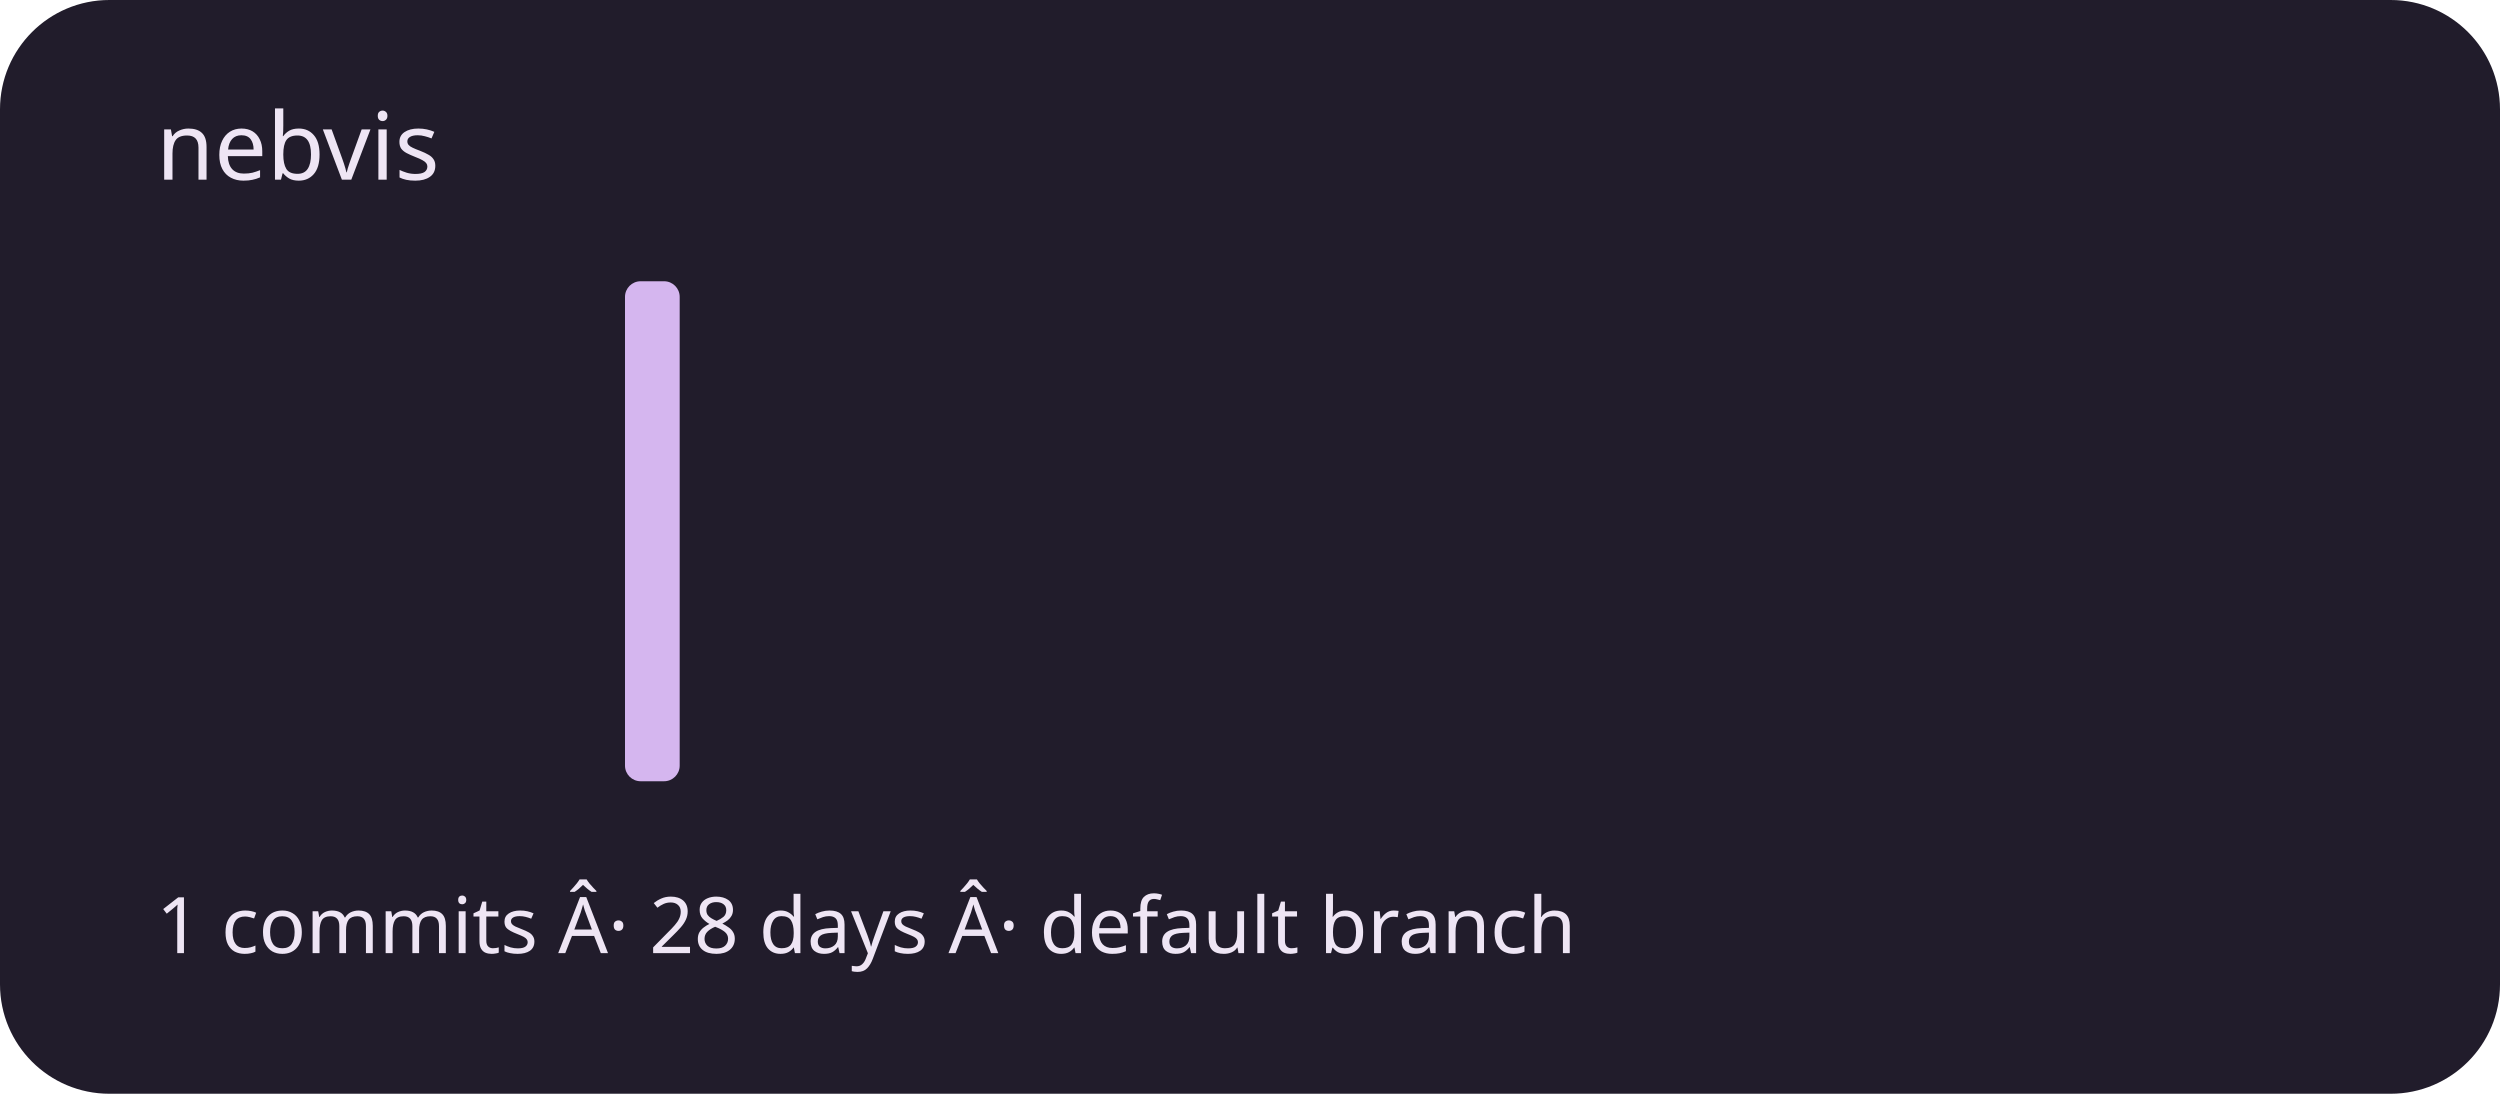
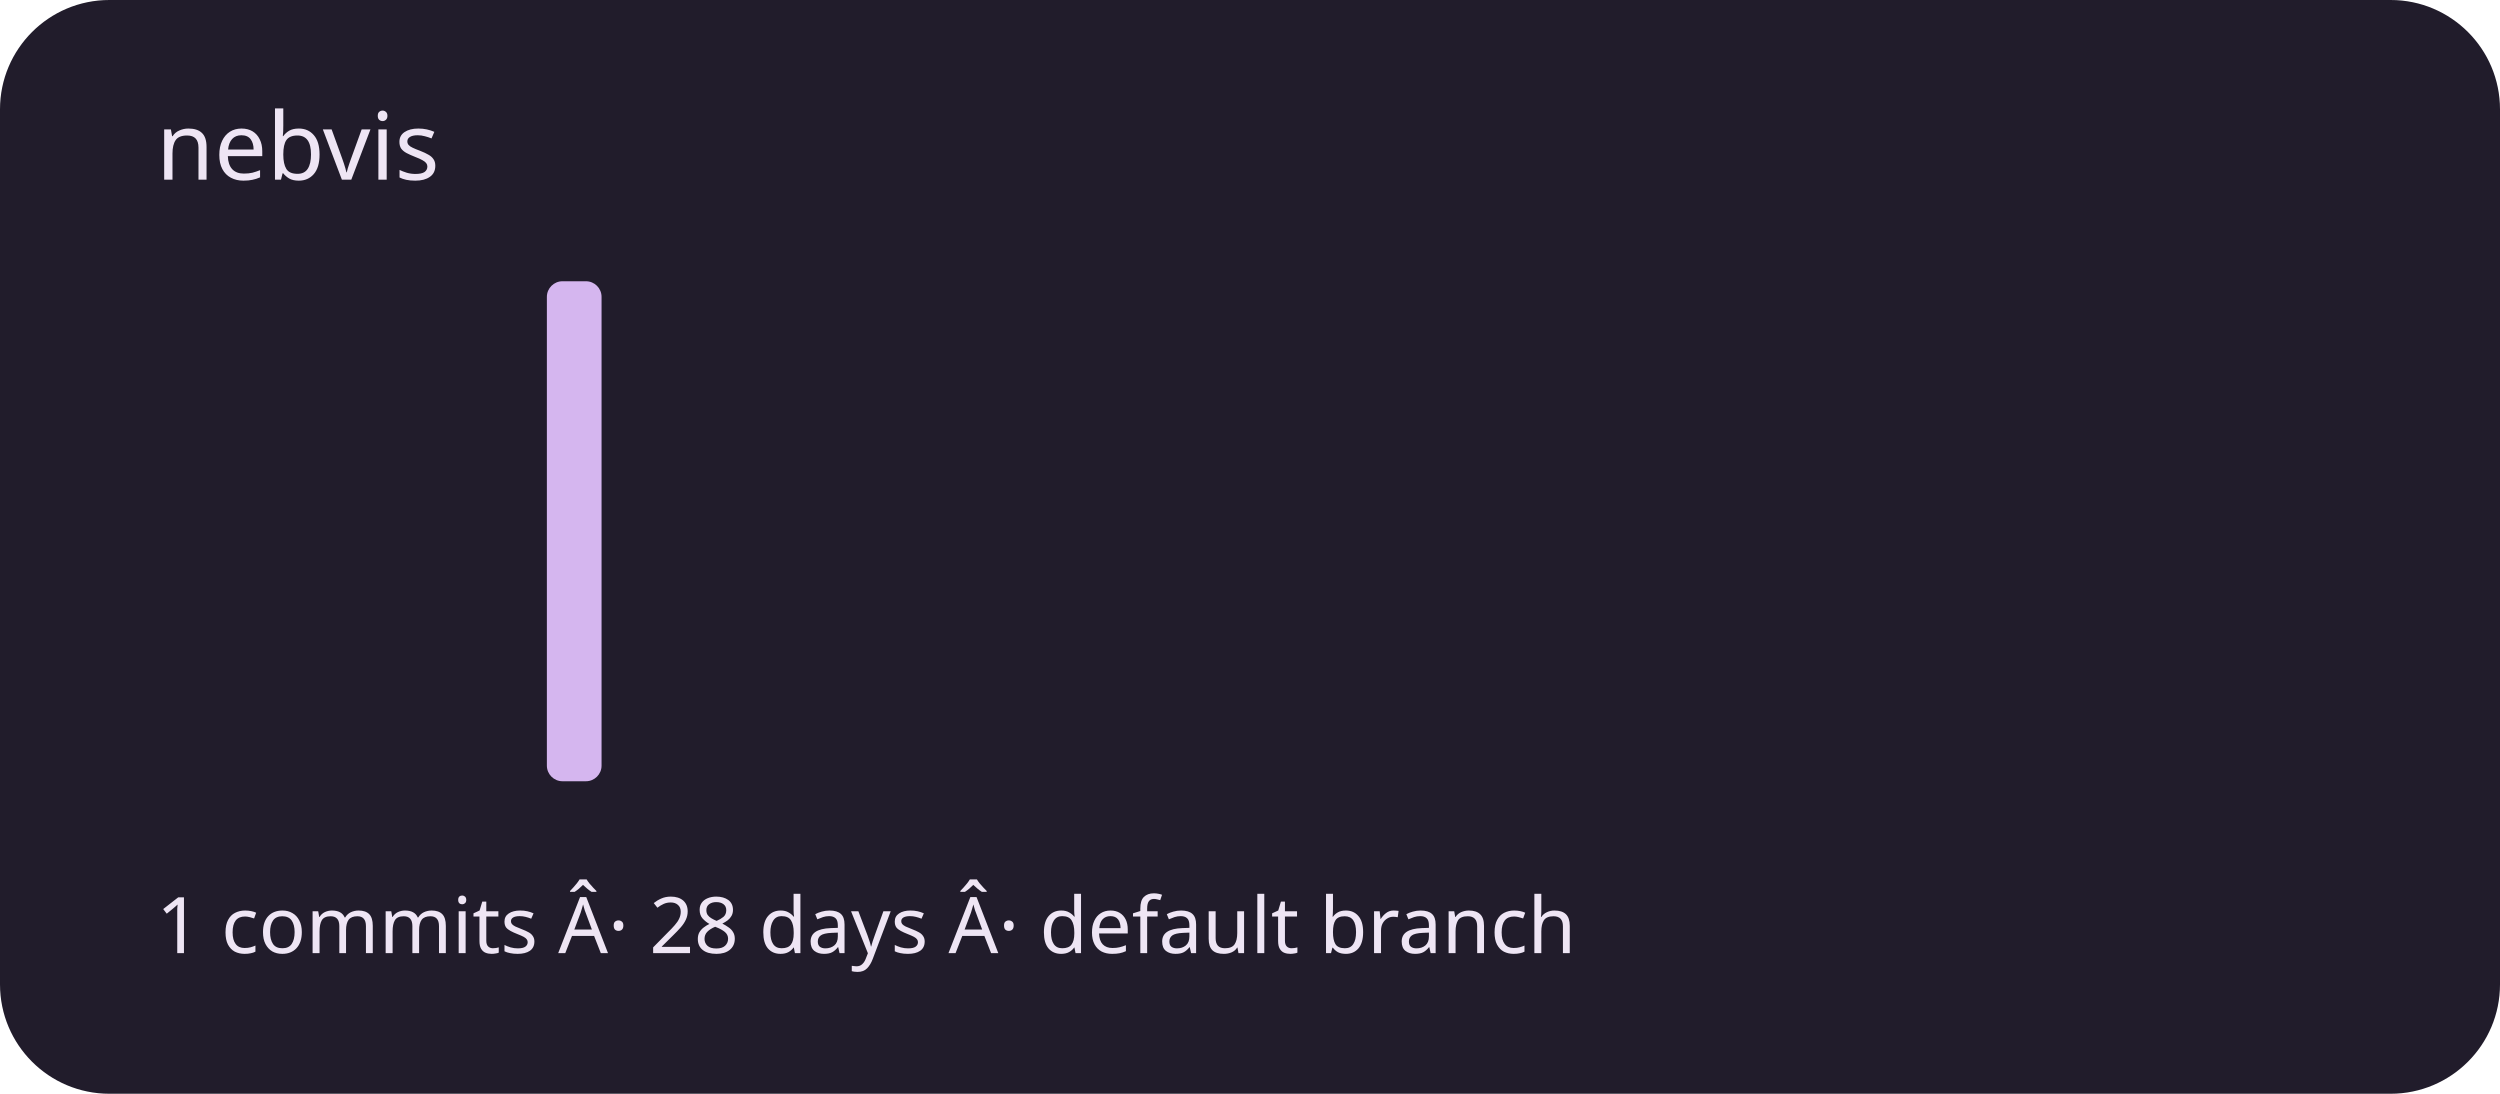
<svg xmlns="http://www.w3.org/2000/svg" viewBox="0 0 320 140" role="img" aria-labelledby="title description">
  <rect width="320" height="140" rx="14" fill="#211c2b" />
  <g fill="#d5b6ef">
    <rect x="20" y="100" width="7" height="0" rx="2" />
    <rect x="30" y="100" width="7" height="0" rx="2" />
    <rect x="40" y="100" width="7" height="0" rx="2" />
    <rect x="50" y="100" width="7" height="0" rx="2" />
    <rect x="60" y="100" width="7" height="0" rx="2" />
-     <rect x="70" y="100" width="7" height="0" rx="2" />
-     <rect x="80" y="36" width="7" height="64" rx="2" />
+     <rect x="70" y="36" width="7" height="64" rx="2" />
+     <rect x="80" y="100" width="7" height="0" rx="2" />
    <rect x="90" y="100" width="7" height="0" rx="2" />
    <rect x="100" y="100" width="7" height="0" rx="2" />
    <rect x="110" y="100" width="7" height="0" rx="2" />
    <rect x="120" y="100" width="7" height="0" rx="2" />
    <rect x="130" y="100" width="7" height="0" rx="2" />
    <rect x="140" y="100" width="7" height="0" rx="2" />
    <rect x="150" y="100" width="7" height="0" rx="2" />
    <rect x="160" y="100" width="7" height="0" rx="2" />
    <rect x="170" y="100" width="7" height="0" rx="2" />
    <rect x="180" y="100" width="7" height="0" rx="2" />
    <rect x="190" y="100" width="7" height="0" rx="2" />
    <rect x="200" y="100" width="7" height="0" rx="2" />
    <rect x="210" y="100" width="7" height="0" rx="2" />
    <rect x="220" y="100" width="7" height="0" rx="2" />
    <rect x="230" y="100" width="7" height="0" rx="2" />
    <rect x="240" y="100" width="7" height="0" rx="2" />
    <rect x="250" y="100" width="7" height="0" rx="2" />
    <rect x="260" y="100" width="7" height="0" rx="2" />
    <rect x="270" y="100" width="7" height="0" rx="2" />
    <rect x="280" y="100" width="7" height="0" rx="2" />
    <rect x="290" y="100" width="7" height="0" rx="2" />
  </g>
  <g font-family="system-ui,sans-serif" fill="#eee5f4">
    <text x="20" y="23" font-size="12">nebvis</text>
    <text x="20" y="122" font-size="10">1 commits Â· 28 days Â· default branch</text>
  </g>
</svg>
